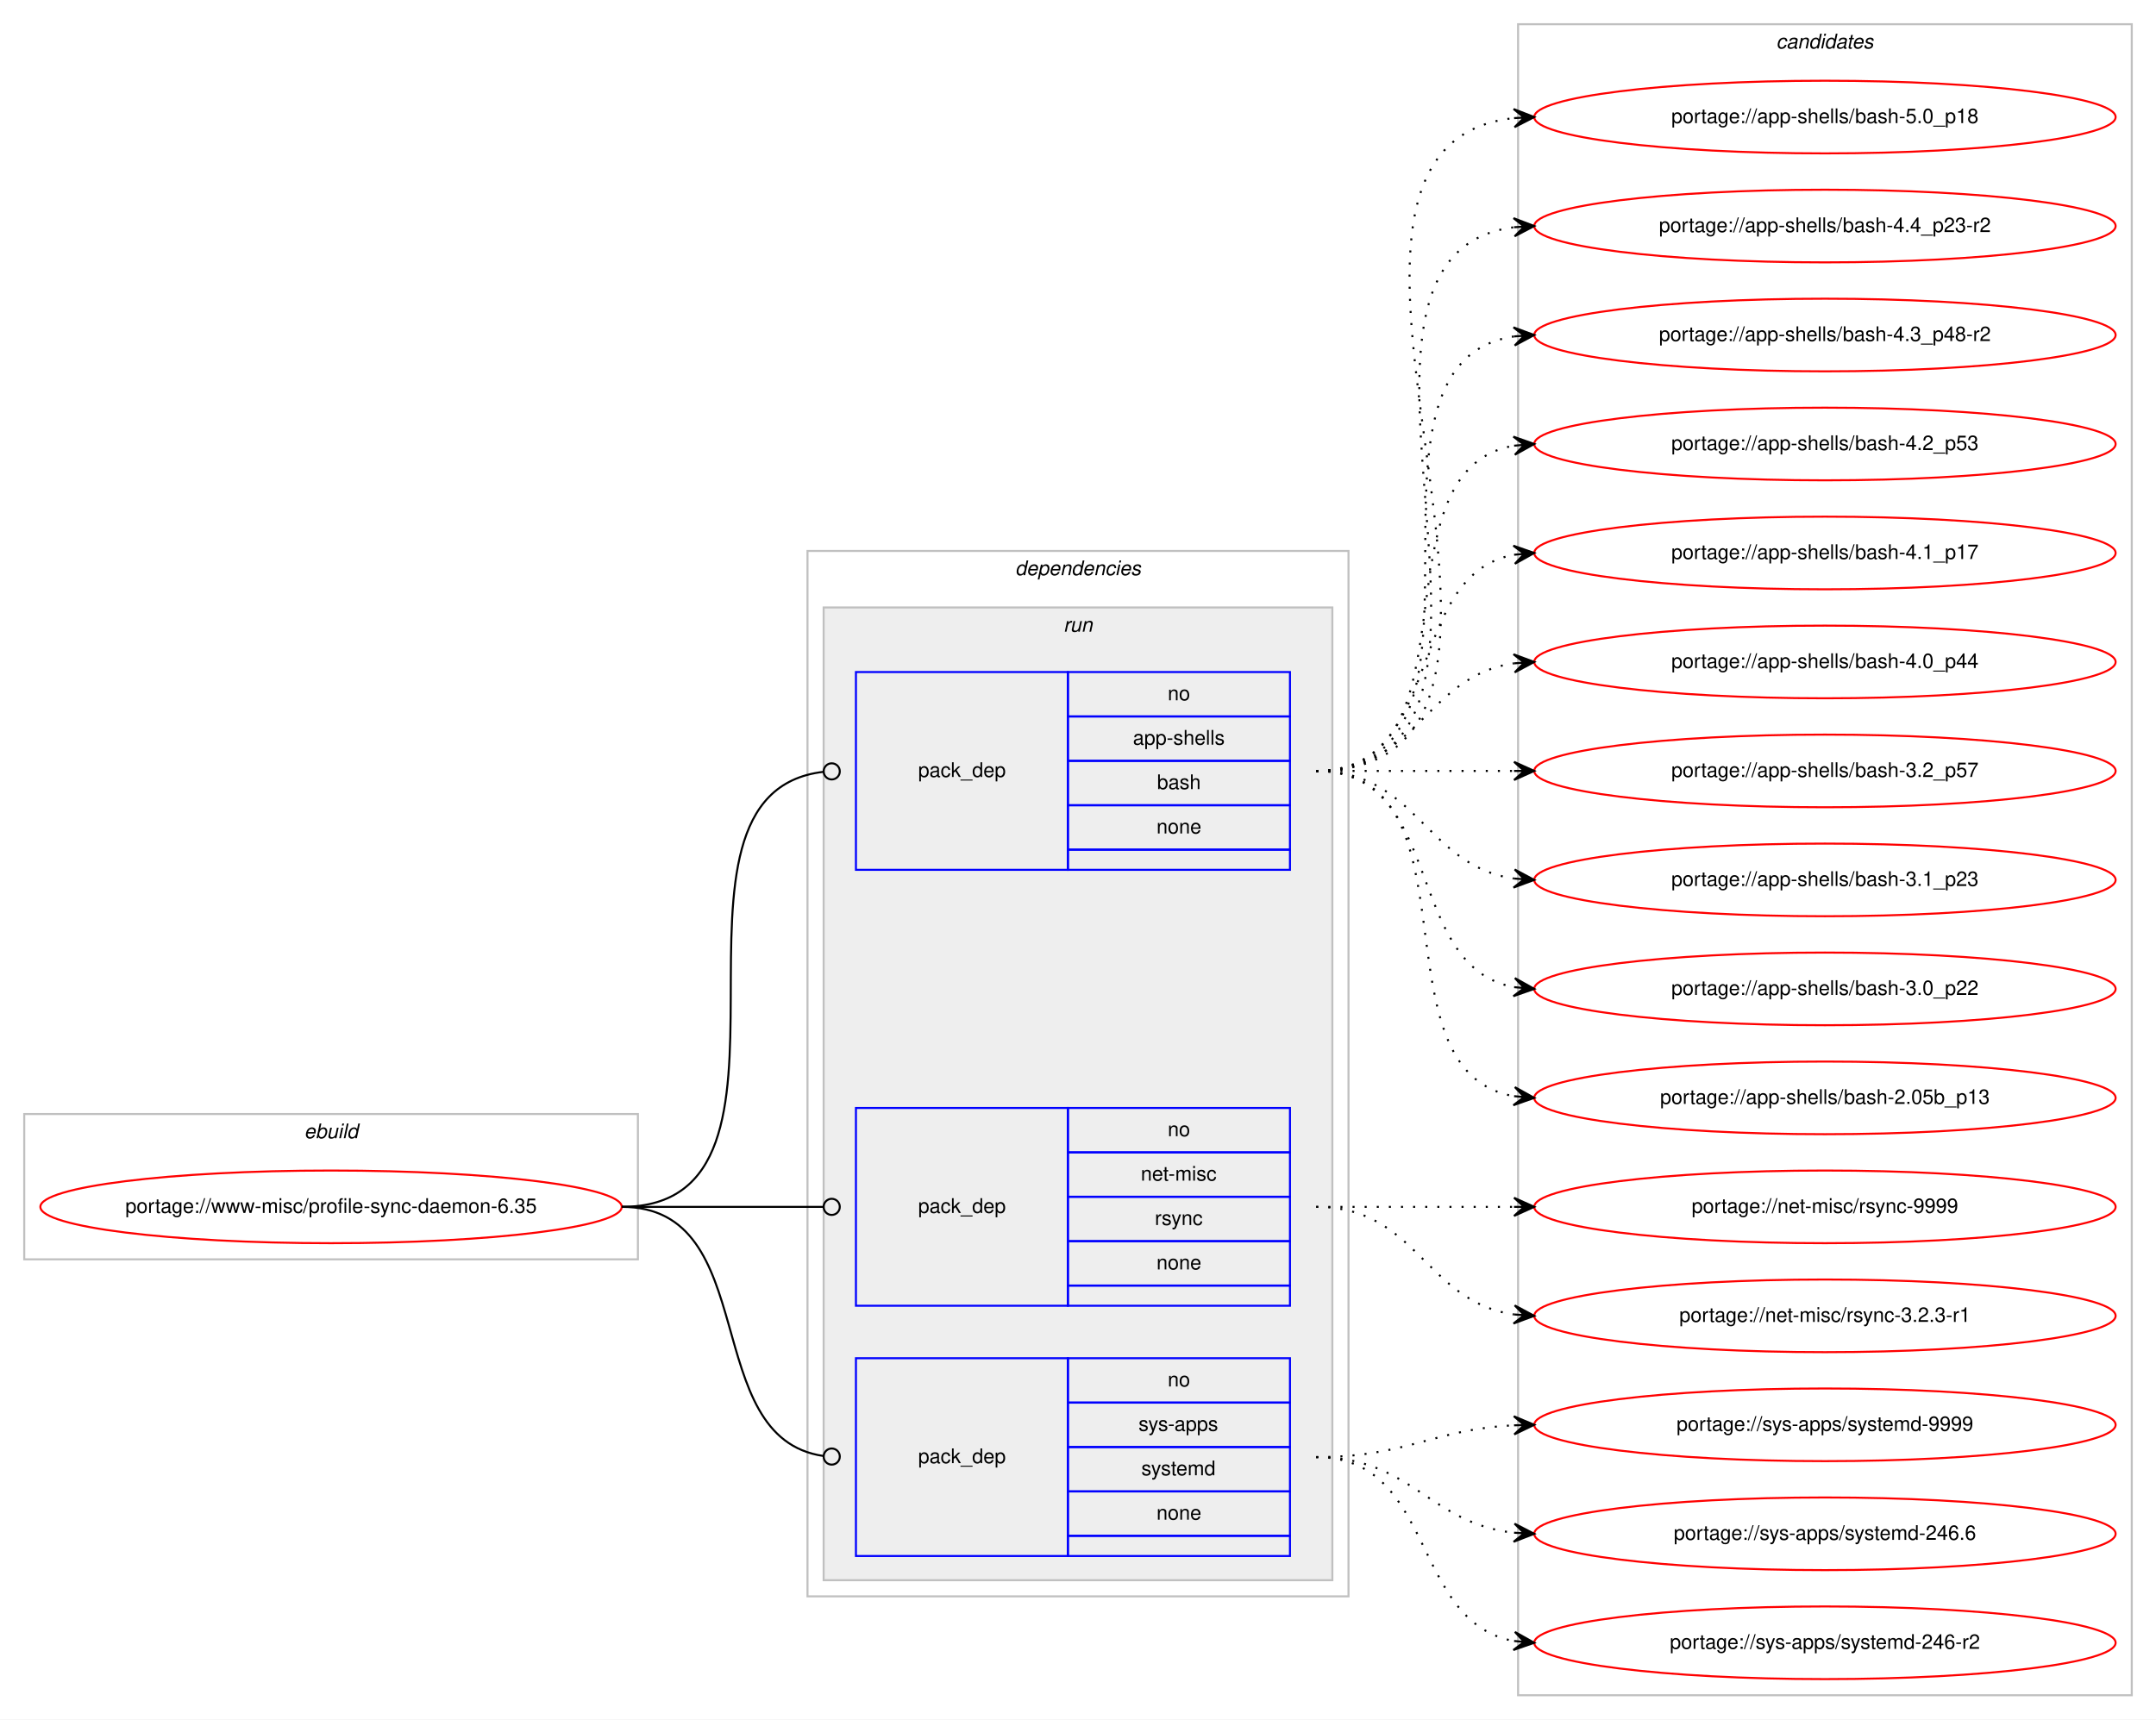
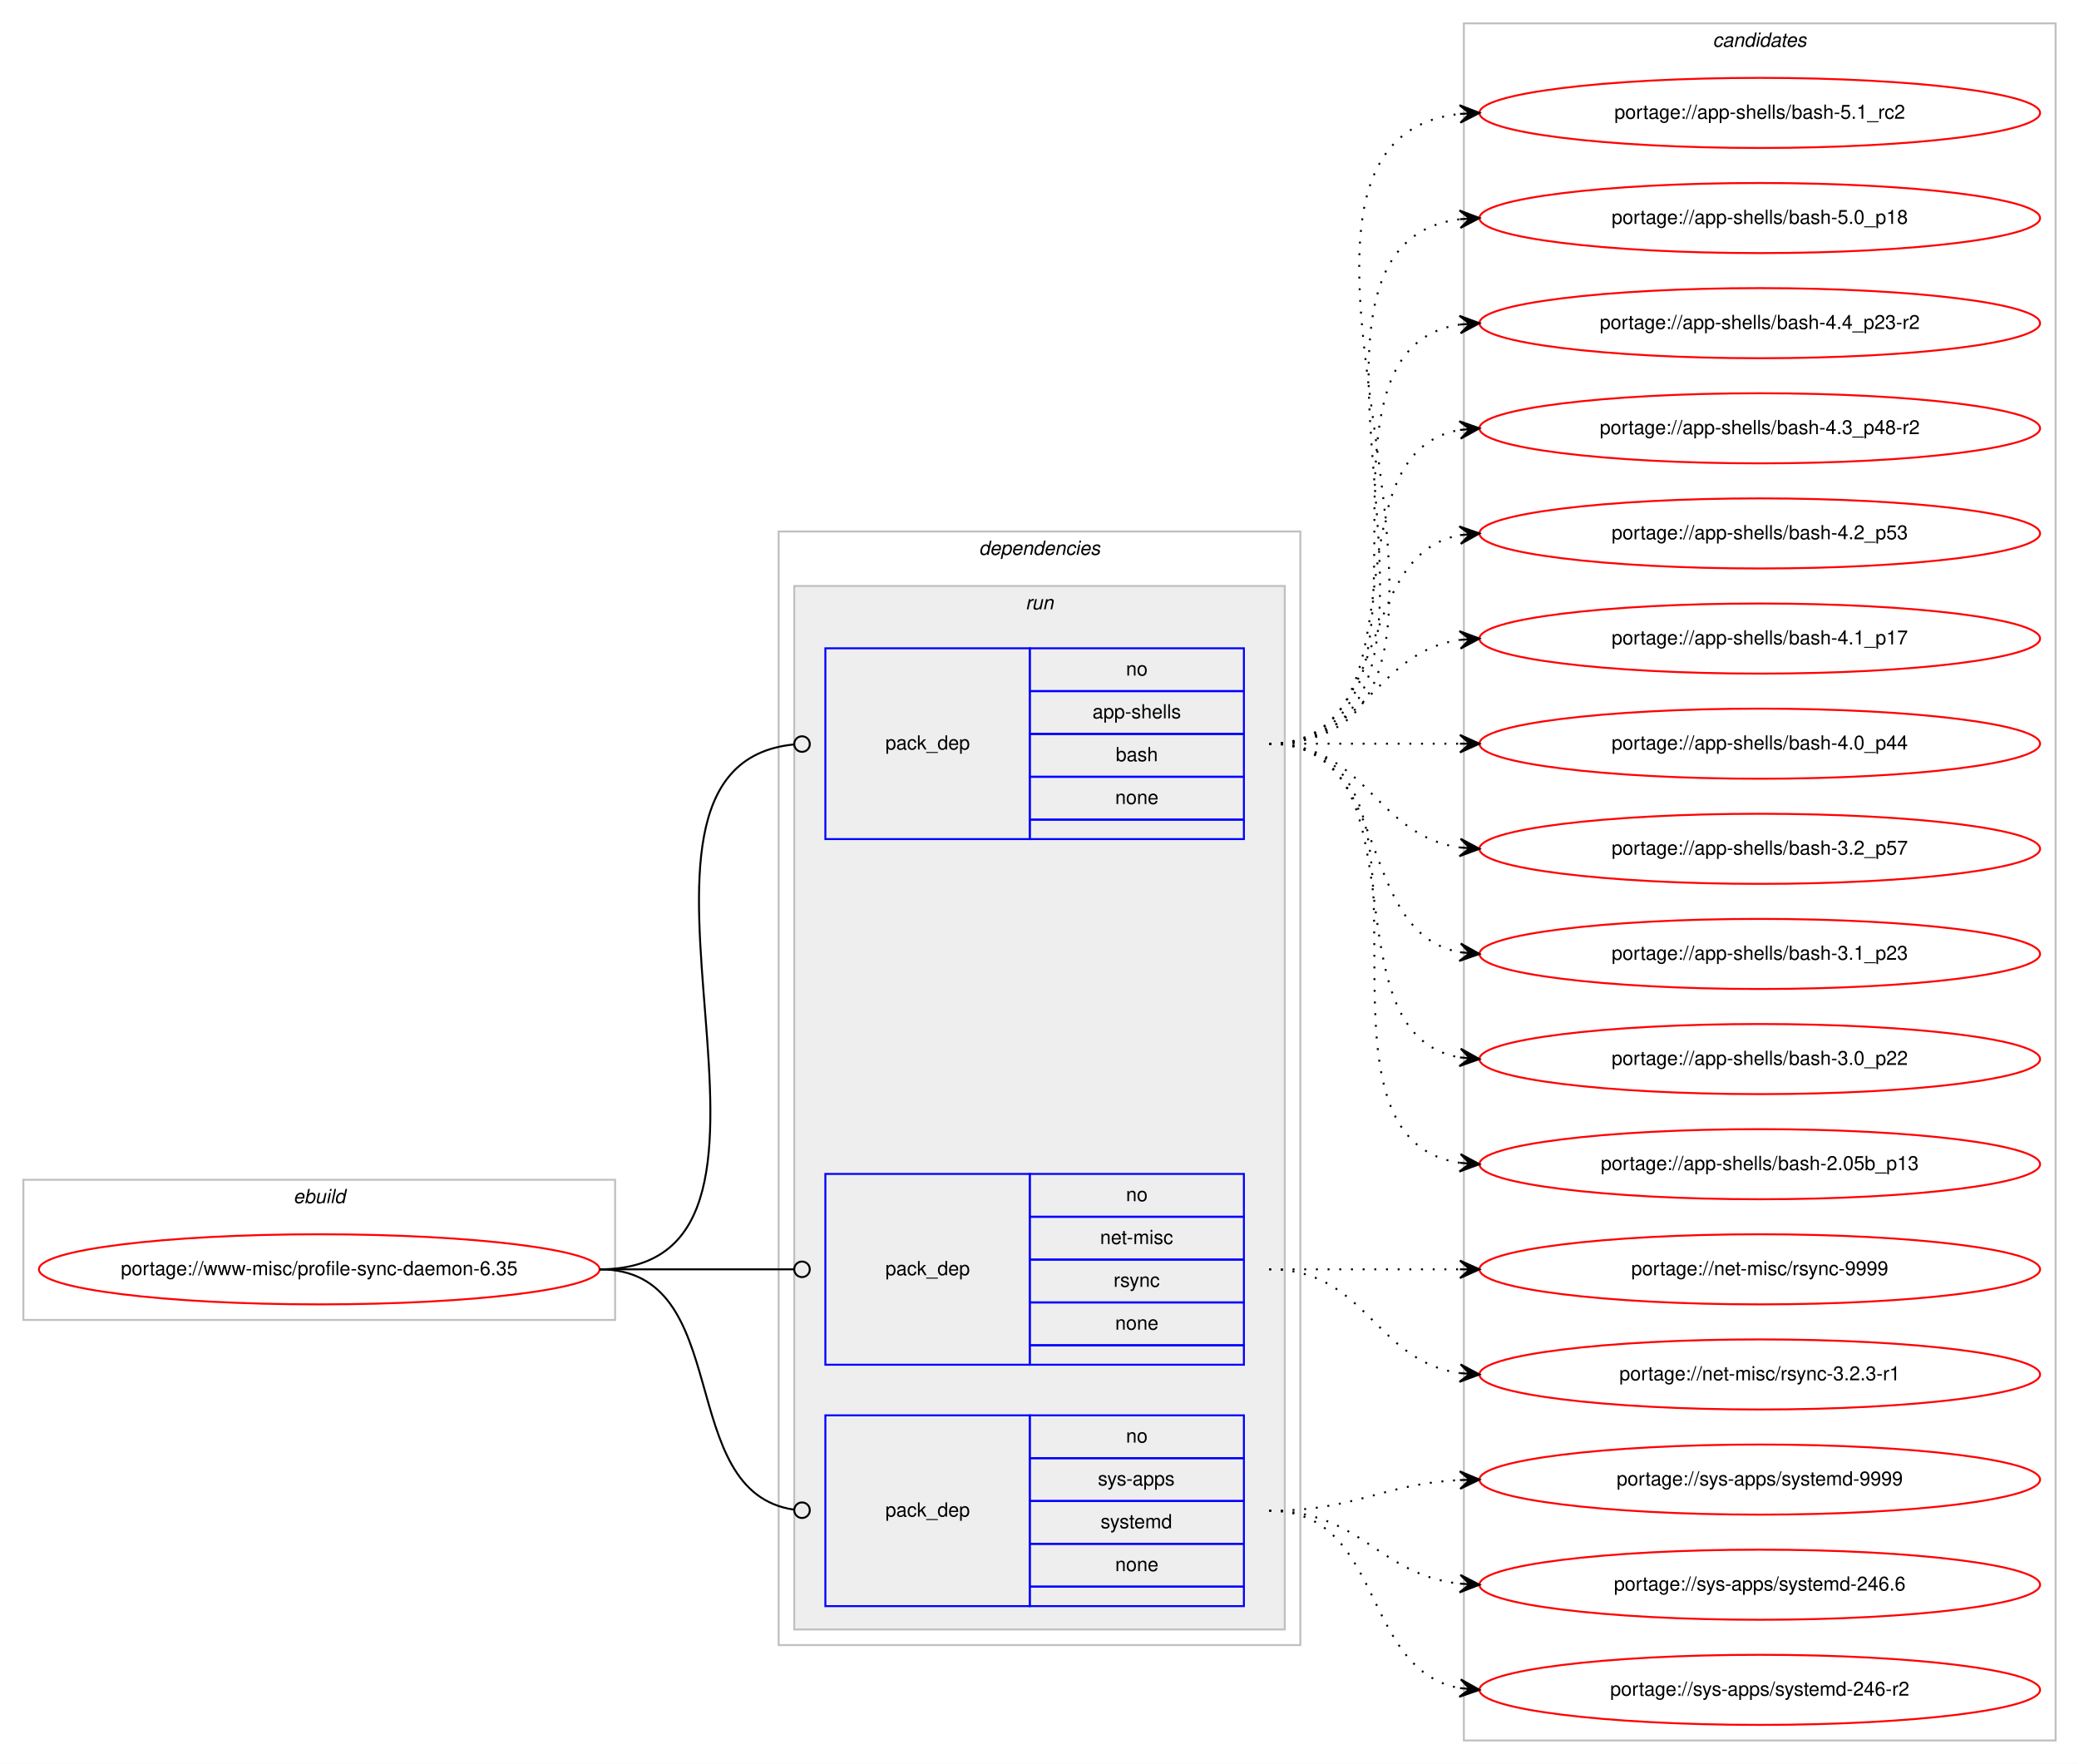
- <svg xmlns="http://www.w3.org/2000/svg" xmlns:xlink="http://www.w3.org/1999/xlink" width="1068pt" height="852pt" viewBox="0.00 0.00 1068.00 852.00">
-   <g id="graph0" class="graph" transform="scale(1 1) rotate(0) translate(4 848)">
-     <polygon fill="#ffffff" stroke="transparent" points="-4,4 -4,-848 1064,-848 1064,4 -4,4" />
+ <svg xmlns="http://www.w3.org/2000/svg" xmlns:xlink="http://www.w3.org/1999/xlink" width="1068pt" height="906pt" viewBox="0.00 0.00 1068.00 906.00">
+   <g id="graph0" class="graph" transform="scale(1 1) rotate(0) translate(4 902)">
+     <polygon fill="#ffffff" stroke="transparent" points="-4,4 -4,-902 1064,-902 1064,4 -4,4" />
    <g id="clust1" class="cluster">
      <polygon fill="none" stroke="#c0c0c0" points="8,-224 8,-296 312,-296 312,-224 8,-224" />
      <text text-anchor="start" x="146.663" y="-284" font-family="Helvetica,sans-Serif" font-style="italic" font-size="10.00" fill="#000000">ebuild</text>
    </g>
    <g id="clust2" class="cluster">
-       <polygon fill="none" stroke="#c0c0c0" points="396,-57 396,-575 664,-575 664,-57 396,-57" />
-       <text text-anchor="start" x="498.875" y="-563" font-family="Helvetica,sans-Serif" font-style="italic" font-size="10.00" fill="#000000">dependencies</text>
+       <polygon fill="none" stroke="#c0c0c0" points="396,-57 396,-629 664,-629 664,-57 396,-57" />
+       <text text-anchor="start" x="498.875" y="-617" font-family="Helvetica,sans-Serif" font-style="italic" font-size="10.00" fill="#000000">dependencies</text>
    </g>
    <g id="clust5" class="cluster">
-       <polygon fill="#eeeeee" stroke="#c0c0c0" points="404,-65 404,-547 656,-547 656,-65 404,-65" />
-       <text text-anchor="start" x="522.777" y="-535" font-family="Helvetica,sans-Serif" font-style="italic" font-size="10.00" fill="#000000">run</text>
+       <polygon fill="#eeeeee" stroke="#c0c0c0" points="404,-65 404,-601 656,-601 656,-65 404,-65" />
+       <text text-anchor="start" x="522.777" y="-589" font-family="Helvetica,sans-Serif" font-style="italic" font-size="10.00" fill="#000000">run</text>
    </g>
    <g id="clust9" class="cluster">
-       <polygon fill="none" stroke="#c0c0c0" points="748,-8 748,-836 1052,-836 1052,-8 748,-8" />
-       <text text-anchor="start" x="875.824" y="-824" font-family="Helvetica,sans-Serif" font-style="italic" font-size="10.00" fill="#000000">candidates</text>
+       <polygon fill="none" stroke="#c0c0c0" points="748,-8 748,-890 1052,-890 1052,-8 748,-8" />
+       <text text-anchor="start" x="875.824" y="-878" font-family="Helvetica,sans-Serif" font-style="italic" font-size="10.00" fill="#000000">candidates</text>
    </g>
    <g id="node1" class="node">
      <g id="a_node1">
        <a xlink:href="../www-misc/profile-sync-daemon-6.35.svg" xlink:title="portage://www-misc/profile-sync-daemon-6.35">
          <ellipse fill="none" stroke="#ff0000" cx="160" cy="-250" rx="144" ry="18" />
          <text text-anchor="middle" x="160" y="-247" font-family="Helvetica,sans-Serif" font-size="10.00" fill="#000000">portage://www-misc/profile-sync-daemon-6.35</text>
        </a>
      </g>
    </g>
    <g id="node2" class="node">
-       <polygon fill="none" stroke="#0000ff" points="420,-417 420,-515 525,-515 525,-417 420,-417" />
-       <text text-anchor="start" x="450.823" y="-463" font-family="Helvetica,sans-Serif" font-size="10.00" fill="#000000">pack_dep</text>
-       <polygon fill="none" stroke="#0000ff" points="525,-493 525,-515 635,-515 635,-493 525,-493" />
-       <text text-anchor="start" x="574.441" y="-501" font-family="Helvetica,sans-Serif" font-size="10.00" fill="#000000">no</text>
-       <polygon fill="none" stroke="#0000ff" points="525,-471 525,-493 635,-493 635,-471 525,-471" />
-       <text text-anchor="start" x="557.219" y="-479" font-family="Helvetica,sans-Serif" font-size="10.00" fill="#000000">app-shells</text>
-       <polygon fill="none" stroke="#0000ff" points="525,-449 525,-471 635,-471 635,-449 525,-449" />
-       <text text-anchor="start" x="569.162" y="-457" font-family="Helvetica,sans-Serif" font-size="10.00" fill="#000000">bash</text>
-       <polygon fill="none" stroke="#0000ff" points="525,-427 525,-449 635,-449 635,-427 525,-427" />
-       <text text-anchor="start" x="568.882" y="-435" font-family="Helvetica,sans-Serif" font-size="10.00" fill="#000000">none</text>
-       <polygon fill="none" stroke="#0000ff" points="525,-417 525,-427 635,-427 635,-417 525,-417" />
+       <polygon fill="none" stroke="#0000ff" points="420,-471 420,-569 525,-569 525,-471 420,-471" />
+       <text text-anchor="start" x="450.823" y="-517" font-family="Helvetica,sans-Serif" font-size="10.00" fill="#000000">pack_dep</text>
+       <polygon fill="none" stroke="#0000ff" points="525,-547 525,-569 635,-569 635,-547 525,-547" />
+       <text text-anchor="start" x="574.441" y="-555" font-family="Helvetica,sans-Serif" font-size="10.00" fill="#000000">no</text>
+       <polygon fill="none" stroke="#0000ff" points="525,-525 525,-547 635,-547 635,-525 525,-525" />
+       <text text-anchor="start" x="557.219" y="-533" font-family="Helvetica,sans-Serif" font-size="10.00" fill="#000000">app-shells</text>
+       <polygon fill="none" stroke="#0000ff" points="525,-503 525,-525 635,-525 635,-503 525,-503" />
+       <text text-anchor="start" x="569.162" y="-511" font-family="Helvetica,sans-Serif" font-size="10.00" fill="#000000">bash</text>
+       <polygon fill="none" stroke="#0000ff" points="525,-481 525,-503 635,-503 635,-481 525,-481" />
+       <text text-anchor="start" x="568.882" y="-489" font-family="Helvetica,sans-Serif" font-size="10.00" fill="#000000">none</text>
+       <polygon fill="none" stroke="#0000ff" points="525,-471 525,-481 635,-481 635,-471 525,-471" />
    </g>
    <g id="edge1" class="edge">
-       <path fill="none" stroke="#000000" d="M304,-250C408.501,-250 310.145,-454.76 403.948,-465.557" />
-       <ellipse fill="none" stroke="#000000" cx="408.006" cy="-465.78" rx="4" ry="4" />
+       <path fill="none" stroke="#000000" d="M304,-250C430.341,-250 289.375,-508.007 403.708,-519.597" />
+       <ellipse fill="none" stroke="#000000" cx="408.005" cy="-519.806" rx="4" ry="4" />
    </g>
    <g id="node3" class="node">
      <polygon fill="none" stroke="#0000ff" points="420,-201 420,-299 525,-299 525,-201 420,-201" />
      <text text-anchor="start" x="450.823" y="-247" font-family="Helvetica,sans-Serif" font-size="10.00" fill="#000000">pack_dep</text>
      <polygon fill="none" stroke="#0000ff" points="525,-277 525,-299 635,-299 635,-277 525,-277" />
      <text text-anchor="start" x="574.441" y="-285" font-family="Helvetica,sans-Serif" font-size="10.00" fill="#000000">no</text>
      <polygon fill="none" stroke="#0000ff" points="525,-255 525,-277 635,-277 635,-255 525,-255" />
      <text text-anchor="start" x="561.113" y="-263" font-family="Helvetica,sans-Serif" font-size="10.00" fill="#000000">net-misc</text>
      <polygon fill="none" stroke="#0000ff" points="525,-233 525,-255 635,-255 635,-233 525,-233" />
      <text text-anchor="start" x="568.056" y="-241" font-family="Helvetica,sans-Serif" font-size="10.00" fill="#000000">rsync</text>
      <polygon fill="none" stroke="#0000ff" points="525,-211 525,-233 635,-233 635,-211 525,-211" />
      <text text-anchor="start" x="568.882" y="-219" font-family="Helvetica,sans-Serif" font-size="10.00" fill="#000000">none</text>
      <polygon fill="none" stroke="#0000ff" points="525,-201 525,-211 635,-211 635,-201 525,-201" />
    </g>
    <g id="edge2" class="edge">
      <path fill="none" stroke="#000000" d="M304,-250C349.188,-250 362.47,-250 403.919,-250" />
      <ellipse fill="none" stroke="#000000" cx="408" cy="-250" rx="4" ry="4" />
    </g>
    <g id="node4" class="node">
      <polygon fill="none" stroke="#0000ff" points="420,-77 420,-175 525,-175 525,-77 420,-77" />
      <text text-anchor="start" x="450.823" y="-123" font-family="Helvetica,sans-Serif" font-size="10.00" fill="#000000">pack_dep</text>
      <polygon fill="none" stroke="#0000ff" points="525,-153 525,-175 635,-175 635,-153 525,-153" />
      <text text-anchor="start" x="574.441" y="-161" font-family="Helvetica,sans-Serif" font-size="10.00" fill="#000000">no</text>
      <polygon fill="none" stroke="#0000ff" points="525,-131 525,-153 635,-153 635,-131 525,-131" />
      <text text-anchor="start" x="559.997" y="-139" font-family="Helvetica,sans-Serif" font-size="10.00" fill="#000000">sys-apps</text>
      <polygon fill="none" stroke="#0000ff" points="525,-109 525,-131 635,-131 635,-109 525,-109" />
      <text text-anchor="start" x="561.387" y="-117" font-family="Helvetica,sans-Serif" font-size="10.00" fill="#000000">systemd</text>
      <polygon fill="none" stroke="#0000ff" points="525,-87 525,-109 635,-109 635,-87 525,-87" />
      <text text-anchor="start" x="568.882" y="-95" font-family="Helvetica,sans-Serif" font-size="10.00" fill="#000000">none</text>
      <polygon fill="none" stroke="#0000ff" points="525,-77 525,-87 635,-87 635,-77 525,-77" />
    </g>
    <g id="edge3" class="edge">
      <path fill="none" stroke="#000000" d="M304,-250C374.229,-250 341.728,-135.498 403.932,-126.553" />
      <ellipse fill="none" stroke="#000000" cx="408.009" cy="-126.273" rx="4" ry="4" />
    </g>
    <g id="node5" class="node">
      <g id="a_node5">
+         <a xlink:href="../app-shells/bash-5.1_rc2.svg" xlink:title="portage://app-shells/bash-5.1_rc2">
+           <ellipse fill="none" stroke="#ff0000" cx="900" cy="-844" rx="144" ry="18" />
+           <text text-anchor="middle" x="900" y="-841" font-family="Helvetica,sans-Serif" font-size="10.00" fill="#000000">portage://app-shells/bash-5.1_rc2</text>
+         </a>
+       </g>
+     </g>
+     <g id="edge4" class="edge">
+       <path fill="none" stroke="#000000" stroke-dasharray="1,5" d="M648,-520C796.232,-520 613.188,-828.99 745.891,-843.474" />
+       <polygon fill="#000000" stroke="#000000" points="756,-844 745.78,-847.975 751.007,-843.74 746.014,-843.481 746.014,-843.481 746.014,-843.481 751.007,-843.74 746.247,-838.987 756,-844 756,-844" />
+     </g>
+     <g id="node6" class="node">
+       <g id="a_node6">
        <a xlink:href="../app-shells/bash-5.0_p18.svg" xlink:title="portage://app-shells/bash-5.0_p18">
          <ellipse fill="none" stroke="#ff0000" cx="900" cy="-790" rx="144" ry="18" />
          <text text-anchor="middle" x="900" y="-787" font-family="Helvetica,sans-Serif" font-size="10.00" fill="#000000">portage://app-shells/bash-5.0_p18</text>
        </a>
      </g>
    </g>
-     <g id="edge4" class="edge">
-       <path fill="none" stroke="#000000" stroke-dasharray="1,5" d="M648,-466C796.232,-466 613.188,-774.99 745.891,-789.474" />
-       <polygon fill="#000000" stroke="#000000" points="756,-790 745.78,-793.975 751.007,-789.74 746.014,-789.481 746.014,-789.481 746.014,-789.481 751.007,-789.74 746.247,-784.987 756,-790 756,-790" />
-     </g>
-     <g id="node6" class="node">
-       <g id="a_node6">
+     <g id="edge5" class="edge">
+       <path fill="none" stroke="#000000" stroke-dasharray="1,5" d="M648,-520C773.71,-520 634.777,-775.436 746.014,-789.405" />
+       <polygon fill="#000000" stroke="#000000" points="756,-790 745.75,-793.898 751.009,-789.703 746.018,-789.405 746.018,-789.405 746.018,-789.405 751.009,-789.703 746.285,-784.913 756,-790 756,-790" />
+     </g>
+     <g id="node7" class="node">
+       <g id="a_node7">
        <a xlink:href="../app-shells/bash-4.4_p23-r2.svg" xlink:title="portage://app-shells/bash-4.4_p23-r2">
          <ellipse fill="none" stroke="#ff0000" cx="900" cy="-736" rx="144" ry="18" />
          <text text-anchor="middle" x="900" y="-733" font-family="Helvetica,sans-Serif" font-size="10.00" fill="#000000">portage://app-shells/bash-4.4_p23-r2</text>
        </a>
      </g>
    </g>
-     <g id="edge5" class="edge">
-       <path fill="none" stroke="#000000" stroke-dasharray="1,5" d="M648,-466C773.71,-466 634.777,-721.436 746.014,-735.405" />
-       <polygon fill="#000000" stroke="#000000" points="756,-736 745.75,-739.898 751.009,-735.703 746.018,-735.405 746.018,-735.405 746.018,-735.405 751.009,-735.703 746.285,-730.913 756,-736 756,-736" />
-     </g>
-     <g id="node7" class="node">
-       <g id="a_node7">
+     <g id="edge6" class="edge">
+       <path fill="none" stroke="#000000" stroke-dasharray="1,5" d="M648,-520C751.768,-520 655.516,-721.894 746.001,-735.301" />
+       <polygon fill="#000000" stroke="#000000" points="756,-736 745.711,-739.792 751.012,-735.652 746.024,-735.303 746.024,-735.303 746.024,-735.303 751.012,-735.652 746.338,-730.814 756,-736 756,-736" />
+     </g>
+     <g id="node8" class="node">
+       <g id="a_node8">
        <a xlink:href="../app-shells/bash-4.3_p48-r2.svg" xlink:title="portage://app-shells/bash-4.3_p48-r2">
          <ellipse fill="none" stroke="#ff0000" cx="900" cy="-682" rx="144" ry="18" />
          <text text-anchor="middle" x="900" y="-679" font-family="Helvetica,sans-Serif" font-size="10.00" fill="#000000">portage://app-shells/bash-4.3_p48-r2</text>
        </a>
      </g>
    </g>
-     <g id="edge6" class="edge">
-       <path fill="none" stroke="#000000" stroke-dasharray="1,5" d="M648,-466C751.768,-466 655.516,-667.894 746.001,-681.301" />
-       <polygon fill="#000000" stroke="#000000" points="756,-682 745.711,-685.792 751.012,-681.652 746.024,-681.303 746.024,-681.303 746.024,-681.303 751.012,-681.652 746.338,-676.814 756,-682 756,-682" />
-     </g>
-     <g id="node8" class="node">
-       <g id="a_node8">
+     <g id="edge7" class="edge">
+       <path fill="none" stroke="#000000" stroke-dasharray="1,5" d="M648,-520C730.815,-520 674.779,-668.377 745.661,-681.128" />
+       <polygon fill="#000000" stroke="#000000" points="756,-682 745.657,-685.644 751.018,-681.58 746.035,-681.16 746.035,-681.16 746.035,-681.16 751.018,-681.58 746.413,-676.676 756,-682 756,-682" />
+     </g>
+     <g id="node9" class="node">
+       <g id="a_node9">
        <a xlink:href="../app-shells/bash-4.2_p53.svg" xlink:title="portage://app-shells/bash-4.2_p53">
          <ellipse fill="none" stroke="#ff0000" cx="900" cy="-628" rx="144" ry="18" />
          <text text-anchor="middle" x="900" y="-625" font-family="Helvetica,sans-Serif" font-size="10.00" fill="#000000">portage://app-shells/bash-4.2_p53</text>
        </a>
      </g>
    </g>
-     <g id="edge7" class="edge">
-       <path fill="none" stroke="#000000" stroke-dasharray="1,5" d="M648,-466C730.815,-466 674.779,-614.377 745.661,-627.128" />
-       <polygon fill="#000000" stroke="#000000" points="756,-628 745.657,-631.644 751.018,-627.58 746.035,-627.16 746.035,-627.16 746.035,-627.16 751.018,-627.58 746.413,-622.676 756,-628 756,-628" />
-     </g>
-     <g id="node9" class="node">
-       <g id="a_node9">
+     <g id="edge8" class="edge">
+       <path fill="none" stroke="#000000" stroke-dasharray="1,5" d="M648,-520C712.303,-520 690.78,-616.91 746.031,-627.131" />
+       <polygon fill="#000000" stroke="#000000" points="756,-628 745.647,-631.614 751.019,-627.566 746.038,-627.131 746.038,-627.131 746.038,-627.131 751.019,-627.566 746.429,-622.648 756,-628 756,-628" />
+     </g>
+     <g id="node10" class="node">
+       <g id="a_node10">
        <a xlink:href="../app-shells/bash-4.1_p17.svg" xlink:title="portage://app-shells/bash-4.1_p17">
          <ellipse fill="none" stroke="#ff0000" cx="900" cy="-574" rx="144" ry="18" />
          <text text-anchor="middle" x="900" y="-571" font-family="Helvetica,sans-Serif" font-size="10.00" fill="#000000">portage://app-shells/bash-4.1_p17</text>
        </a>
      </g>
    </g>
-     <g id="edge8" class="edge">
-       <path fill="none" stroke="#000000" stroke-dasharray="1,5" d="M648,-466C712.303,-466 690.78,-562.91 746.031,-573.131" />
-       <polygon fill="#000000" stroke="#000000" points="756,-574 745.647,-577.614 751.019,-573.566 746.038,-573.131 746.038,-573.131 746.038,-573.131 751.019,-573.566 746.429,-568.648 756,-574 756,-574" />
-     </g>
-     <g id="node10" class="node">
-       <g id="a_node10">
+     <g id="edge9" class="edge">
+       <path fill="none" stroke="#000000" stroke-dasharray="1,5" d="M648,-520C698.102,-520 702.012,-567.066 745.979,-573.317" />
+       <polygon fill="#000000" stroke="#000000" points="756,-574 745.717,-577.81 751.012,-573.66 746.023,-573.32 746.023,-573.32 746.023,-573.32 751.012,-573.66 746.329,-568.831 756,-574 756,-574" />
+     </g>
+     <g id="node11" class="node">
+       <g id="a_node11">
        <a xlink:href="../app-shells/bash-4.0_p44.svg" xlink:title="portage://app-shells/bash-4.0_p44">
          <ellipse fill="none" stroke="#ff0000" cx="900" cy="-520" rx="144" ry="18" />
          <text text-anchor="middle" x="900" y="-517" font-family="Helvetica,sans-Serif" font-size="10.00" fill="#000000">portage://app-shells/bash-4.0_p44</text>
        </a>
      </g>
    </g>
-     <g id="edge9" class="edge">
-       <path fill="none" stroke="#000000" stroke-dasharray="1,5" d="M648,-466C698.102,-466 702.012,-513.066 745.979,-519.317" />
-       <polygon fill="#000000" stroke="#000000" points="756,-520 745.717,-523.81 751.012,-519.66 746.023,-519.32 746.023,-519.32 746.023,-519.32 751.012,-519.66 746.329,-514.831 756,-520 756,-520" />
-     </g>
-     <g id="node11" class="node">
-       <g id="a_node11">
+     <g id="edge10" class="edge">
+       <path fill="none" stroke="#000000" stroke-dasharray="1,5" d="M648,-520C692.438,-520 706.02,-520 745.878,-520" />
+       <polygon fill="#000000" stroke="#000000" points="756,-520 746,-524.5 751,-520 746,-520 746,-520 746,-520 751,-520 746,-515.5 756,-520 756,-520" />
+     </g>
+     <g id="node12" class="node">
+       <g id="a_node12">
        <a xlink:href="../app-shells/bash-3.2_p57.svg" xlink:title="portage://app-shells/bash-3.2_p57">
          <ellipse fill="none" stroke="#ff0000" cx="900" cy="-466" rx="144" ry="18" />
          <text text-anchor="middle" x="900" y="-463" font-family="Helvetica,sans-Serif" font-size="10.00" fill="#000000">portage://app-shells/bash-3.2_p57</text>
        </a>
      </g>
    </g>
-     <g id="edge10" class="edge">
-       <path fill="none" stroke="#000000" stroke-dasharray="1,5" d="M648,-466C692.438,-466 706.02,-466 745.878,-466" />
-       <polygon fill="#000000" stroke="#000000" points="756,-466 746,-470.5 751,-466 746,-466 746,-466 746,-466 751,-466 746,-461.5 756,-466 756,-466" />
-     </g>
-     <g id="node12" class="node">
-       <g id="a_node12">
+     <g id="edge11" class="edge">
+       <path fill="none" stroke="#000000" stroke-dasharray="1,5" d="M648,-520C698.102,-520 702.012,-472.934 745.979,-466.683" />
+       <polygon fill="#000000" stroke="#000000" points="756,-466 746.329,-471.169 751.012,-466.34 746.023,-466.68 746.023,-466.68 746.023,-466.68 751.012,-466.34 745.717,-462.19 756,-466 756,-466" />
+     </g>
+     <g id="node13" class="node">
+       <g id="a_node13">
        <a xlink:href="../app-shells/bash-3.1_p23.svg" xlink:title="portage://app-shells/bash-3.1_p23">
          <ellipse fill="none" stroke="#ff0000" cx="900" cy="-412" rx="144" ry="18" />
          <text text-anchor="middle" x="900" y="-409" font-family="Helvetica,sans-Serif" font-size="10.00" fill="#000000">portage://app-shells/bash-3.1_p23</text>
        </a>
      </g>
    </g>
-     <g id="edge11" class="edge">
-       <path fill="none" stroke="#000000" stroke-dasharray="1,5" d="M648,-466C698.102,-466 702.012,-418.934 745.979,-412.683" />
-       <polygon fill="#000000" stroke="#000000" points="756,-412 746.329,-417.169 751.012,-412.34 746.023,-412.68 746.023,-412.68 746.023,-412.68 751.012,-412.34 745.717,-408.19 756,-412 756,-412" />
-     </g>
-     <g id="node13" class="node">
-       <g id="a_node13">
+     <g id="edge12" class="edge">
+       <path fill="none" stroke="#000000" stroke-dasharray="1,5" d="M648,-520C712.303,-520 690.78,-423.09 746.031,-412.869" />
+       <polygon fill="#000000" stroke="#000000" points="756,-412 746.429,-417.352 751.019,-412.434 746.038,-412.869 746.038,-412.869 746.038,-412.869 751.019,-412.434 745.647,-408.386 756,-412 756,-412" />
+     </g>
+     <g id="node14" class="node">
+       <g id="a_node14">
        <a xlink:href="../app-shells/bash-3.0_p22.svg" xlink:title="portage://app-shells/bash-3.0_p22">
          <ellipse fill="none" stroke="#ff0000" cx="900" cy="-358" rx="144" ry="18" />
          <text text-anchor="middle" x="900" y="-355" font-family="Helvetica,sans-Serif" font-size="10.00" fill="#000000">portage://app-shells/bash-3.0_p22</text>
        </a>
      </g>
    </g>
-     <g id="edge12" class="edge">
-       <path fill="none" stroke="#000000" stroke-dasharray="1,5" d="M648,-466C712.303,-466 690.78,-369.09 746.031,-358.869" />
-       <polygon fill="#000000" stroke="#000000" points="756,-358 746.429,-363.352 751.019,-358.434 746.038,-358.869 746.038,-358.869 746.038,-358.869 751.019,-358.434 745.647,-354.386 756,-358 756,-358" />
-     </g>
-     <g id="node14" class="node">
-       <g id="a_node14">
+     <g id="edge13" class="edge">
+       <path fill="none" stroke="#000000" stroke-dasharray="1,5" d="M648,-520C730.815,-520 674.779,-371.623 745.661,-358.872" />
+       <polygon fill="#000000" stroke="#000000" points="756,-358 746.413,-363.324 751.018,-358.42 746.035,-358.84 746.035,-358.84 746.035,-358.84 751.018,-358.42 745.657,-354.356 756,-358 756,-358" />
+     </g>
+     <g id="node15" class="node">
+       <g id="a_node15">
        <a xlink:href="../app-shells/bash-2.05b_p13.svg" xlink:title="portage://app-shells/bash-2.05b_p13">
          <ellipse fill="none" stroke="#ff0000" cx="900" cy="-304" rx="144" ry="18" />
          <text text-anchor="middle" x="900" y="-301" font-family="Helvetica,sans-Serif" font-size="10.00" fill="#000000">portage://app-shells/bash-2.05b_p13</text>
        </a>
      </g>
    </g>
-     <g id="edge13" class="edge">
-       <path fill="none" stroke="#000000" stroke-dasharray="1,5" d="M648,-466C730.815,-466 674.779,-317.623 745.661,-304.872" />
-       <polygon fill="#000000" stroke="#000000" points="756,-304 746.413,-309.324 751.018,-304.42 746.035,-304.84 746.035,-304.84 746.035,-304.84 751.018,-304.42 745.657,-300.356 756,-304 756,-304" />
-     </g>
-     <g id="node15" class="node">
-       <g id="a_node15">
+     <g id="edge14" class="edge">
+       <path fill="none" stroke="#000000" stroke-dasharray="1,5" d="M648,-520C751.768,-520 655.516,-318.106 746.001,-304.699" />
+       <polygon fill="#000000" stroke="#000000" points="756,-304 746.338,-309.186 751.012,-304.349 746.024,-304.697 746.024,-304.697 746.024,-304.697 751.012,-304.349 745.711,-300.208 756,-304 756,-304" />
+     </g>
+     <g id="node16" class="node">
+       <g id="a_node16">
        <a xlink:href="../net-misc/rsync-9999.svg" xlink:title="portage://net-misc/rsync-9999">
          <ellipse fill="none" stroke="#ff0000" cx="900" cy="-250" rx="144" ry="18" />
          <text text-anchor="middle" x="900" y="-247" font-family="Helvetica,sans-Serif" font-size="10.00" fill="#000000">portage://net-misc/rsync-9999</text>
        </a>
      </g>
    </g>
-     <g id="edge14" class="edge">
+     <g id="edge15" class="edge">
      <path fill="none" stroke="#000000" stroke-dasharray="1,5" d="M648,-250C692.438,-250 706.02,-250 745.878,-250" />
      <polygon fill="#000000" stroke="#000000" points="756,-250 746,-254.5 751,-250 746,-250 746,-250 746,-250 751,-250 746,-245.5 756,-250 756,-250" />
    </g>
-     <g id="node16" class="node">
-       <g id="a_node16">
+     <g id="node17" class="node">
+       <g id="a_node17">
        <a xlink:href="../net-misc/rsync-3.2.3-r1.svg" xlink:title="portage://net-misc/rsync-3.2.3-r1">
          <ellipse fill="none" stroke="#ff0000" cx="900" cy="-196" rx="144" ry="18" />
          <text text-anchor="middle" x="900" y="-193" font-family="Helvetica,sans-Serif" font-size="10.00" fill="#000000">portage://net-misc/rsync-3.2.3-r1</text>
        </a>
      </g>
    </g>
-     <g id="edge15" class="edge">
+     <g id="edge16" class="edge">
      <path fill="none" stroke="#000000" stroke-dasharray="1,5" d="M648,-250C698.102,-250 702.012,-202.934 745.979,-196.683" />
      <polygon fill="#000000" stroke="#000000" points="756,-196 746.329,-201.169 751.012,-196.34 746.023,-196.68 746.023,-196.68 746.023,-196.68 751.012,-196.34 745.717,-192.19 756,-196 756,-196" />
    </g>
-     <g id="node17" class="node">
-       <g id="a_node17">
+     <g id="node18" class="node">
+       <g id="a_node18">
        <a xlink:href="../sys-apps/systemd-9999.svg" xlink:title="portage://sys-apps/systemd-9999">
          <ellipse fill="none" stroke="#ff0000" cx="900" cy="-142" rx="144" ry="18" />
          <text text-anchor="middle" x="900" y="-139" font-family="Helvetica,sans-Serif" font-size="10.00" fill="#000000">portage://sys-apps/systemd-9999</text>
        </a>
      </g>
    </g>
-     <g id="edge16" class="edge">
+     <g id="edge17" class="edge">
      <path fill="none" stroke="#000000" stroke-dasharray="1,5" d="M648,-126C692.923,-126 705.643,-139.713 745.786,-141.749" />
      <polygon fill="#000000" stroke="#000000" points="756,-142 745.892,-146.253 751.001,-141.877 746.003,-141.754 746.003,-141.754 746.003,-141.754 751.001,-141.877 746.114,-137.255 756,-142 756,-142" />
    </g>
-     <g id="node18" class="node">
-       <g id="a_node18">
+     <g id="node19" class="node">
+       <g id="a_node19">
        <a xlink:href="../sys-apps/systemd-246.6.svg" xlink:title="portage://sys-apps/systemd-246.6">
          <ellipse fill="none" stroke="#ff0000" cx="900" cy="-88" rx="144" ry="18" />
          <text text-anchor="middle" x="900" y="-85" font-family="Helvetica,sans-Serif" font-size="10.00" fill="#000000">portage://sys-apps/systemd-246.6</text>
        </a>
      </g>
    </g>
-     <g id="edge17" class="edge">
+     <g id="edge18" class="edge">
      <path fill="none" stroke="#000000" stroke-dasharray="1,5" d="M648,-126C695.307,-126 704.019,-93.156 745.898,-88.537" />
      <polygon fill="#000000" stroke="#000000" points="756,-88 746.253,-93.025 751.007,-88.266 746.014,-88.531 746.014,-88.531 746.014,-88.531 751.007,-88.266 745.775,-84.037 756,-88 756,-88" />
    </g>
-     <g id="node19" class="node">
-       <g id="a_node19">
+     <g id="node20" class="node">
+       <g id="a_node20">
        <a xlink:href="../sys-apps/systemd-246-r2.svg" xlink:title="portage://sys-apps/systemd-246-r2">
          <ellipse fill="none" stroke="#ff0000" cx="900" cy="-34" rx="144" ry="18" />
          <text text-anchor="middle" x="900" y="-31" font-family="Helvetica,sans-Serif" font-size="10.00" fill="#000000">portage://sys-apps/systemd-246-r2</text>
        </a>
      </g>
    </g>
-     <g id="edge18" class="edge">
+     <g id="edge19" class="edge">
      <path fill="none" stroke="#000000" stroke-dasharray="1,5" d="M648,-126C707.36,-126 694.789,-44.465 745.72,-34.911" />
      <polygon fill="#000000" stroke="#000000" points="756,-34 746.436,-39.365 751.019,-34.441 746.039,-34.882 746.039,-34.882 746.039,-34.882 751.019,-34.441 745.642,-30.4 756,-34 756,-34" />
    </g>
  </g>
</svg>
